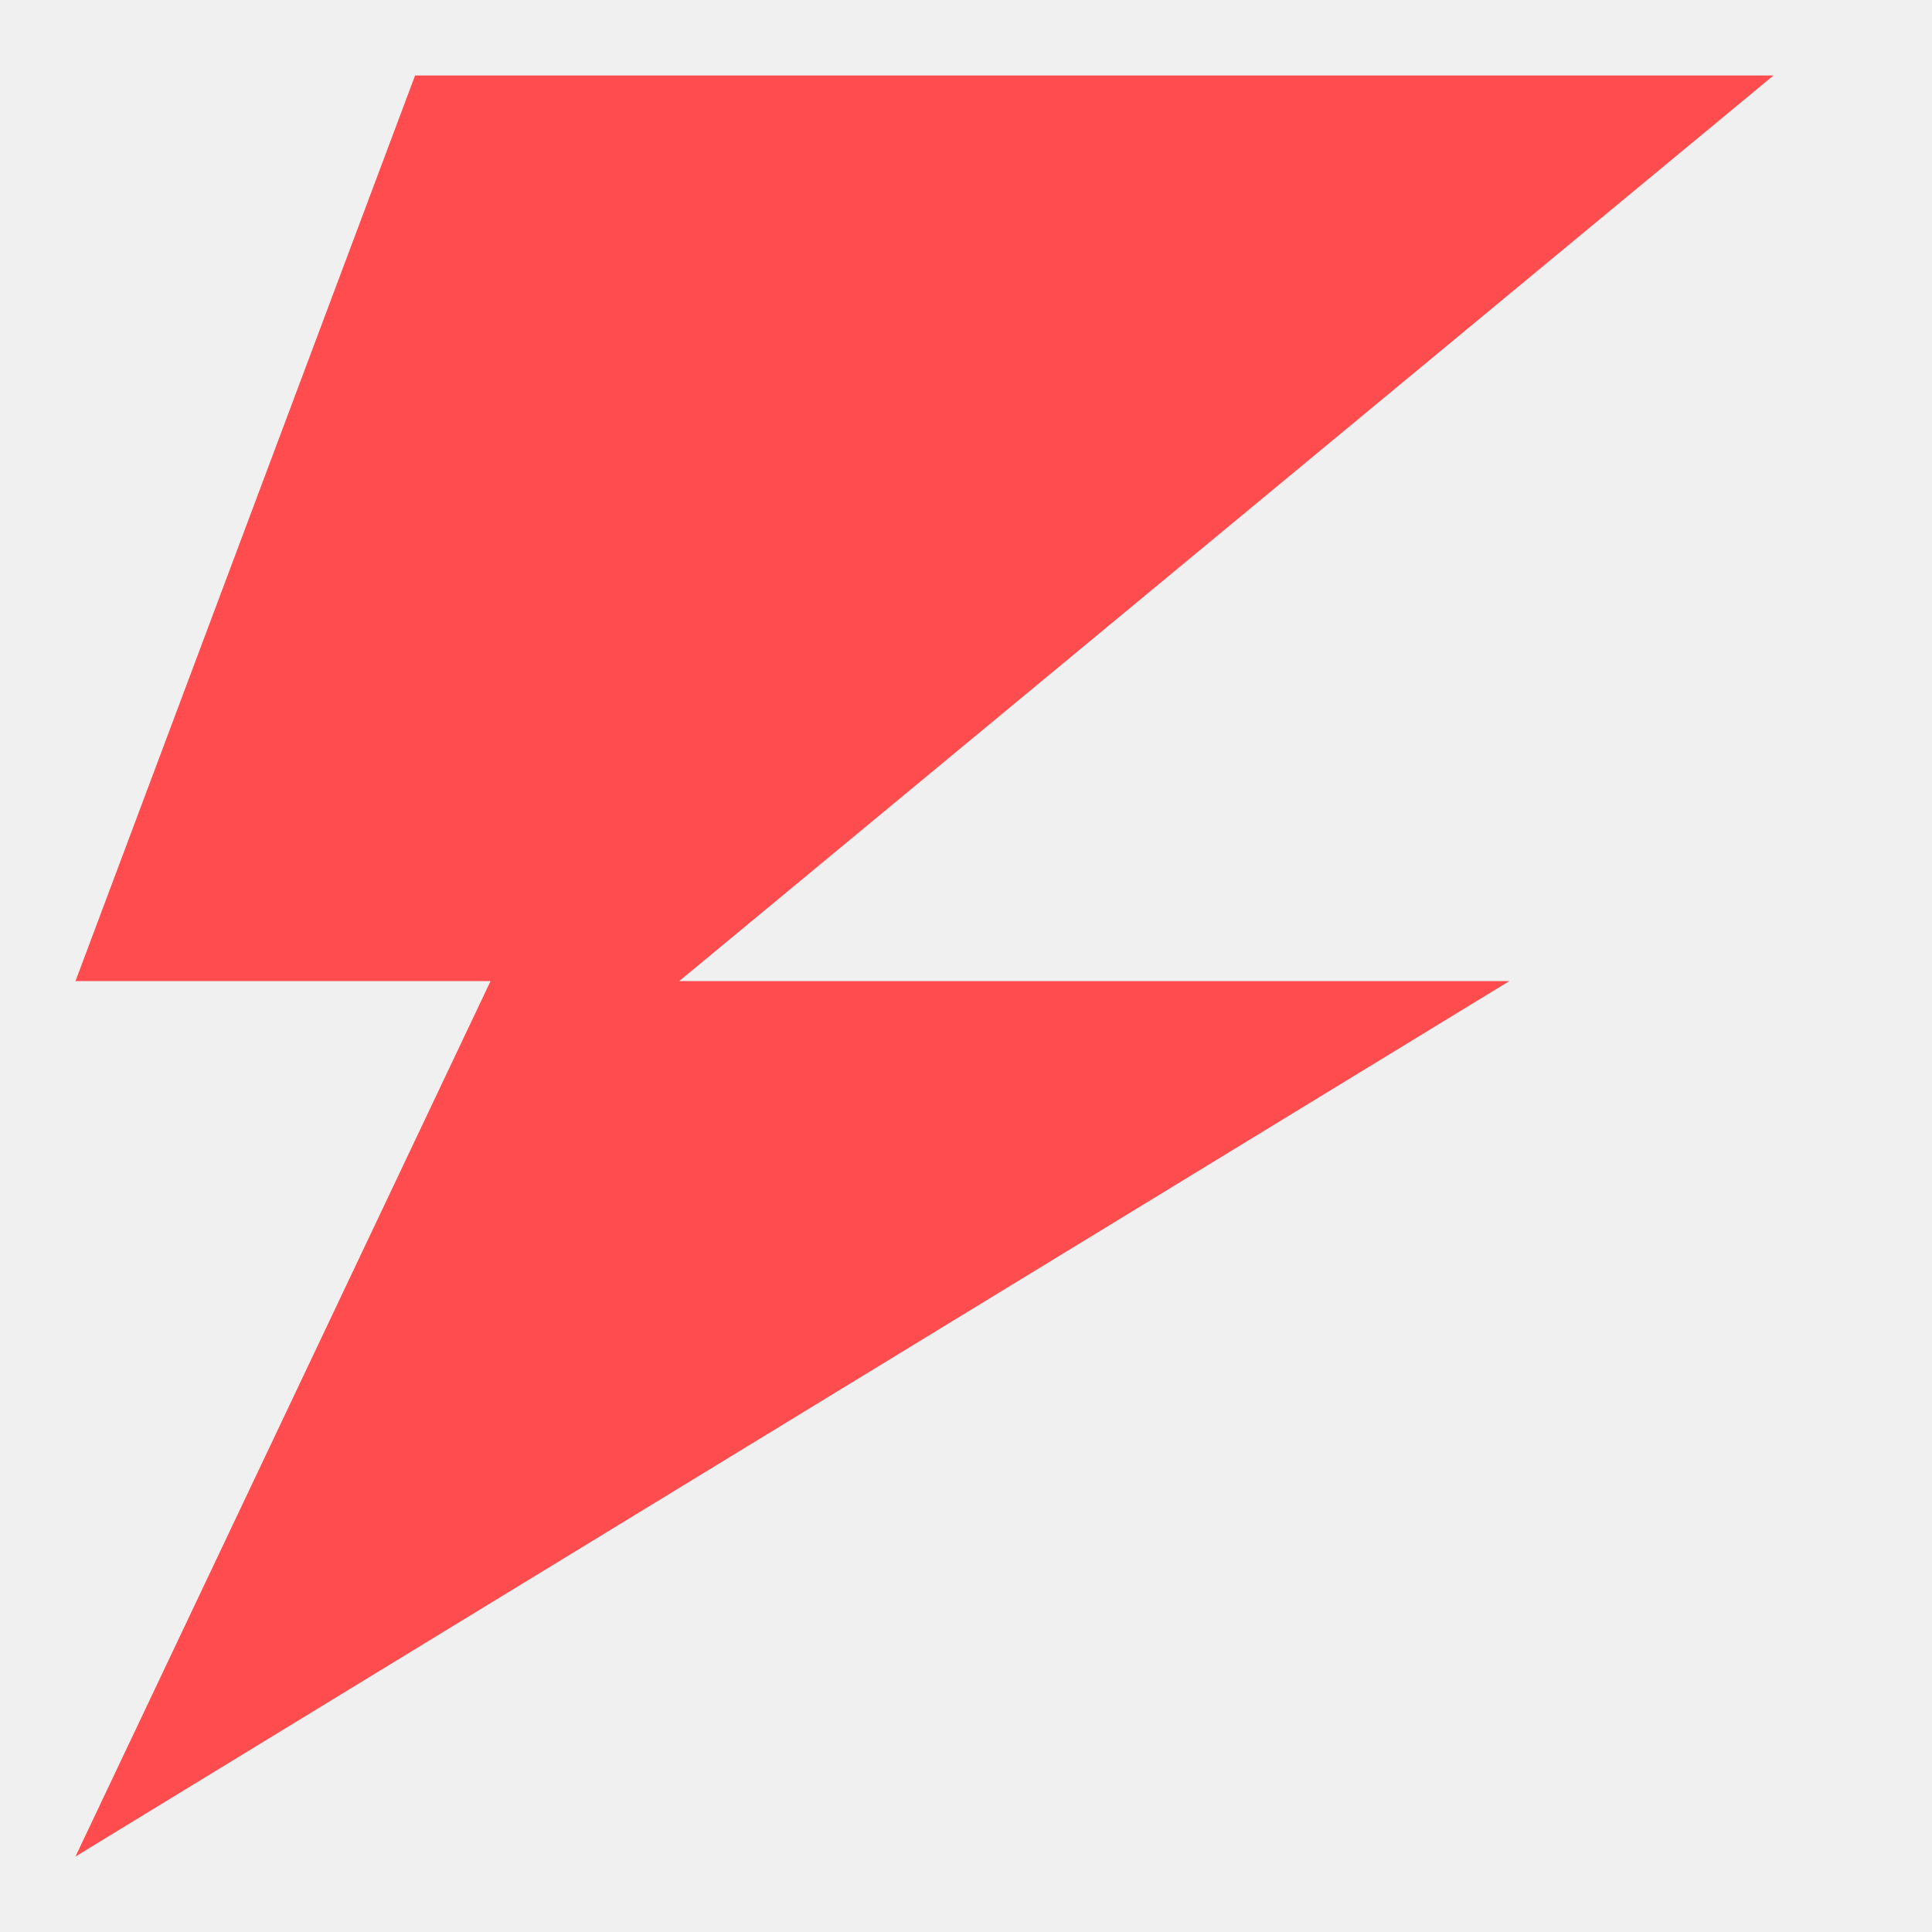
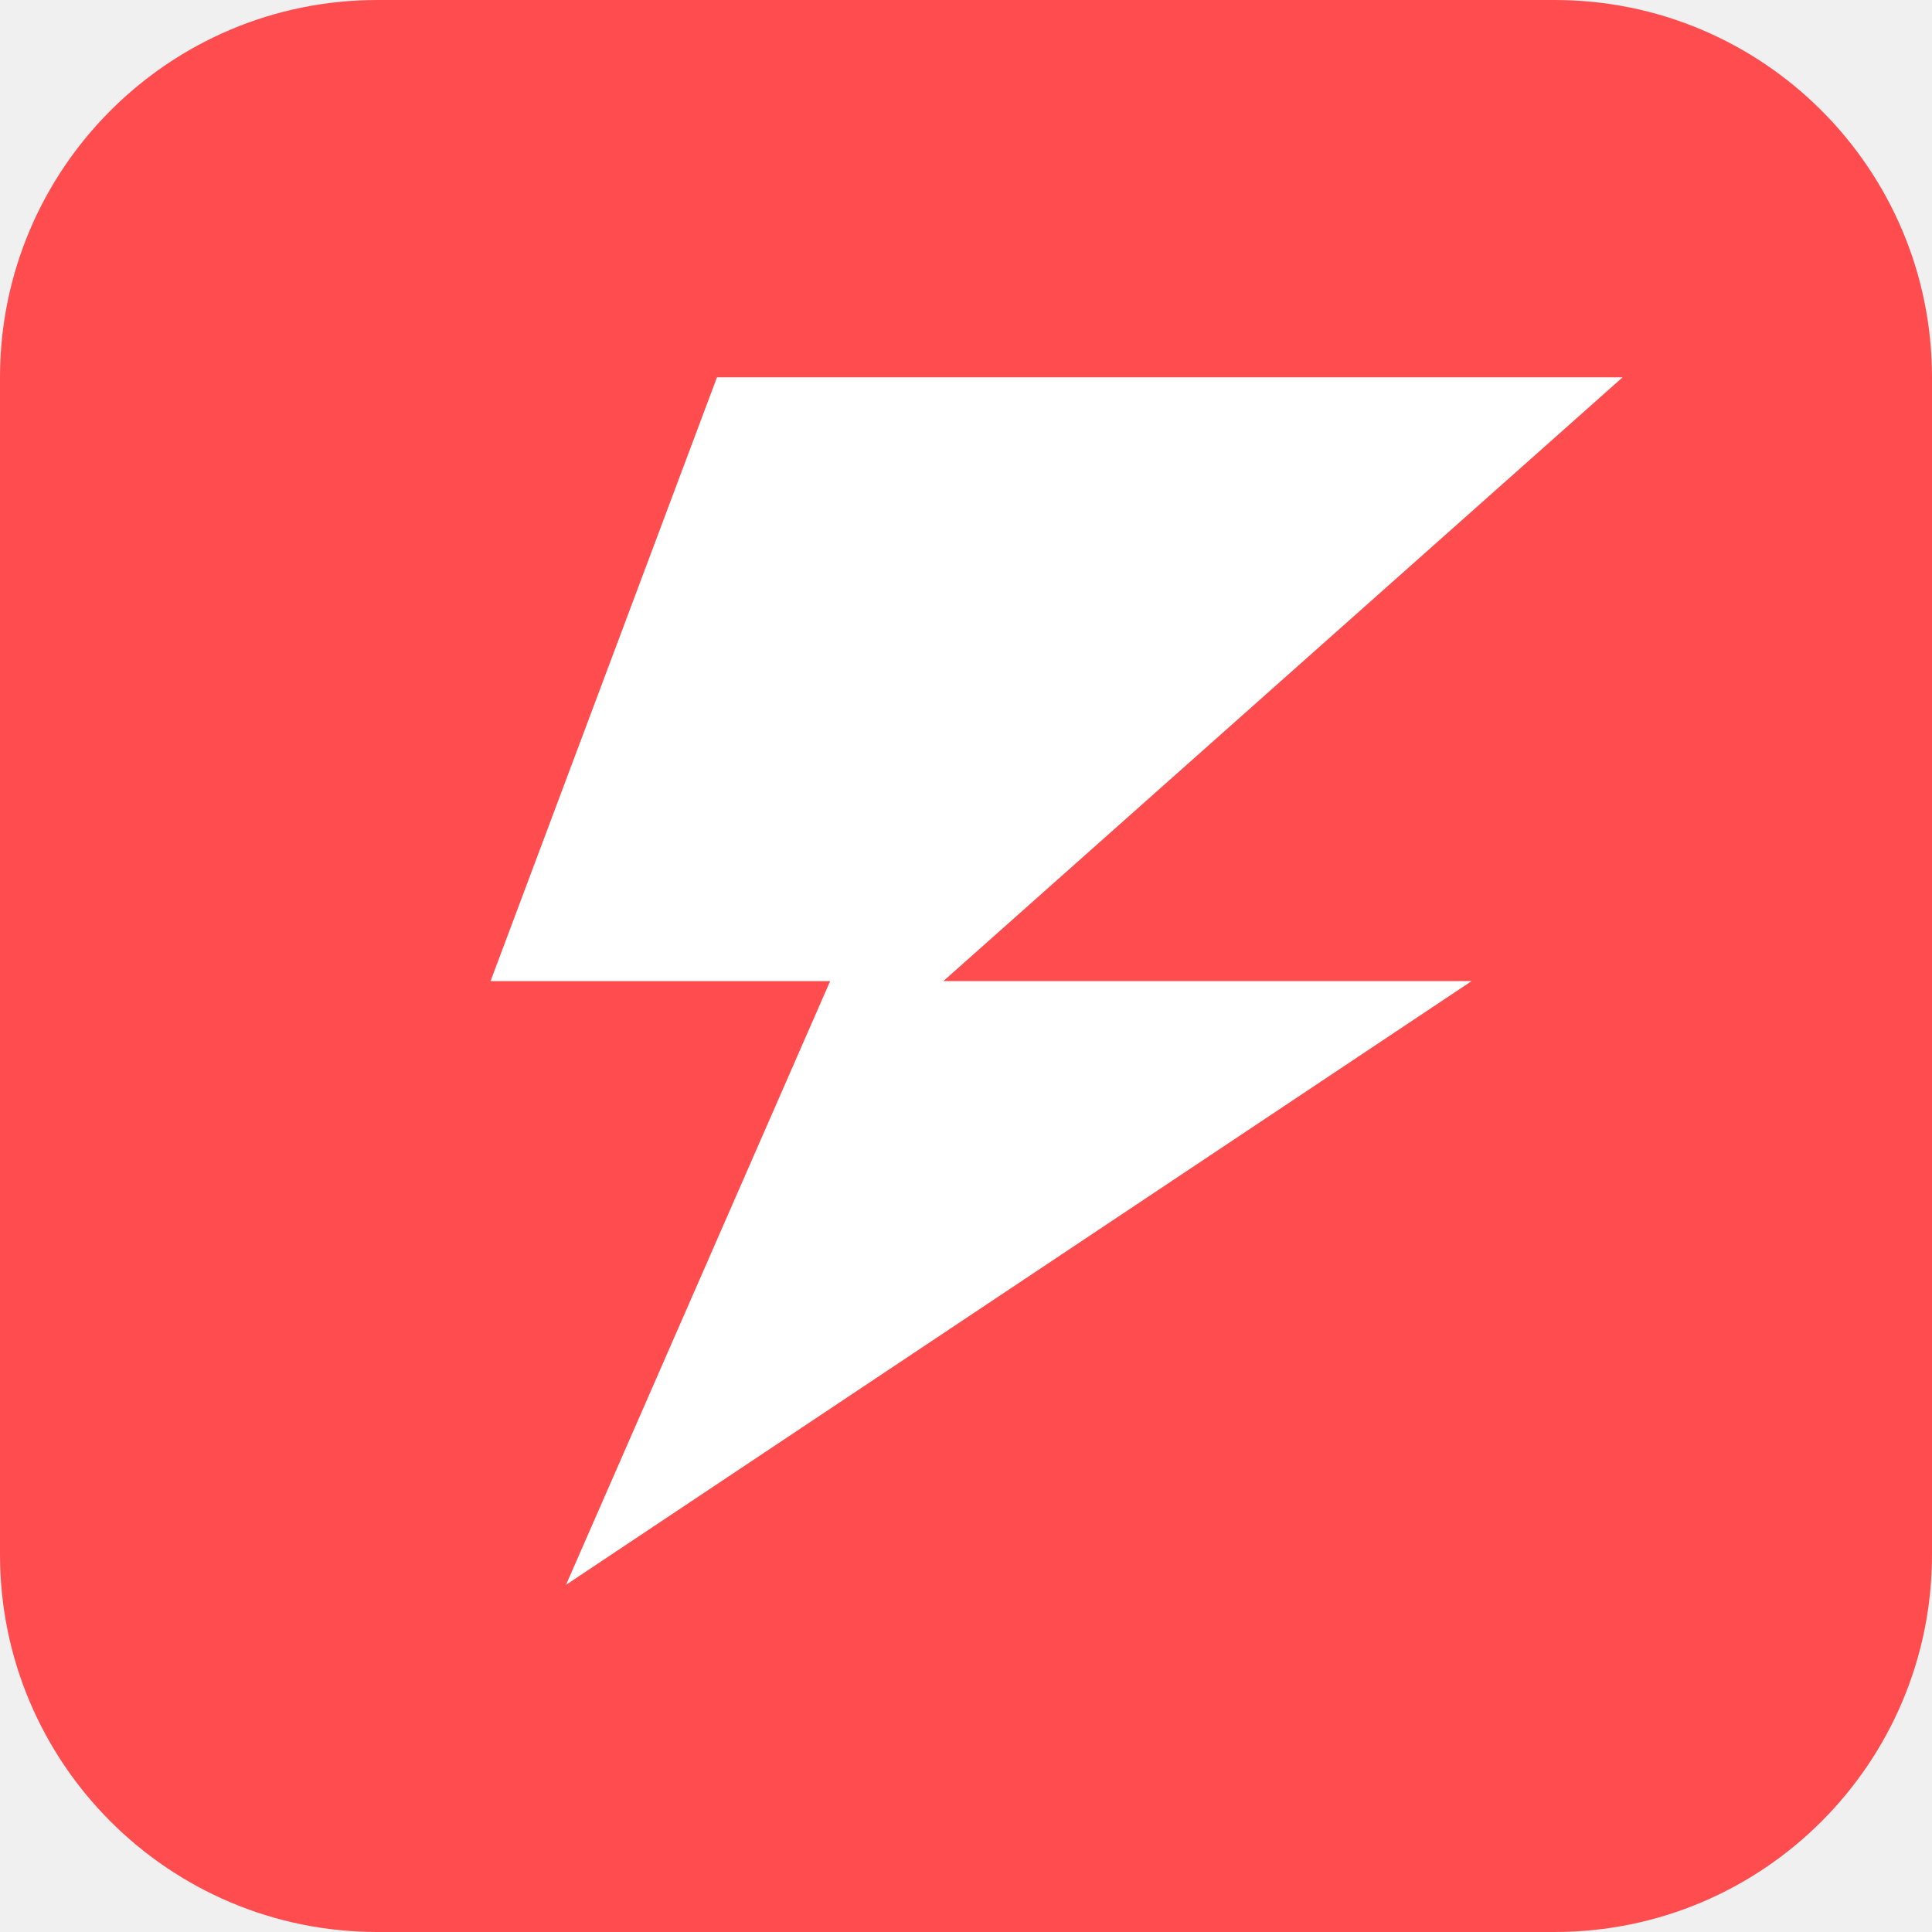
<svg xmlns="http://www.w3.org/2000/svg" width="512" height="512" viewBox="0 0 512 512" fill="none">
-   <path d="M110 20H470L180 260H400L20 492L130 260H20L110 20Z" fill="#FF4D4F" />
+   <rect width="512" height="512" rx="100" fill="#FF4D4F" />
+   <path d="M190 100H430L250 260H390L150 420L220 260H130L190 100Z" fill="white" />
</svg>
